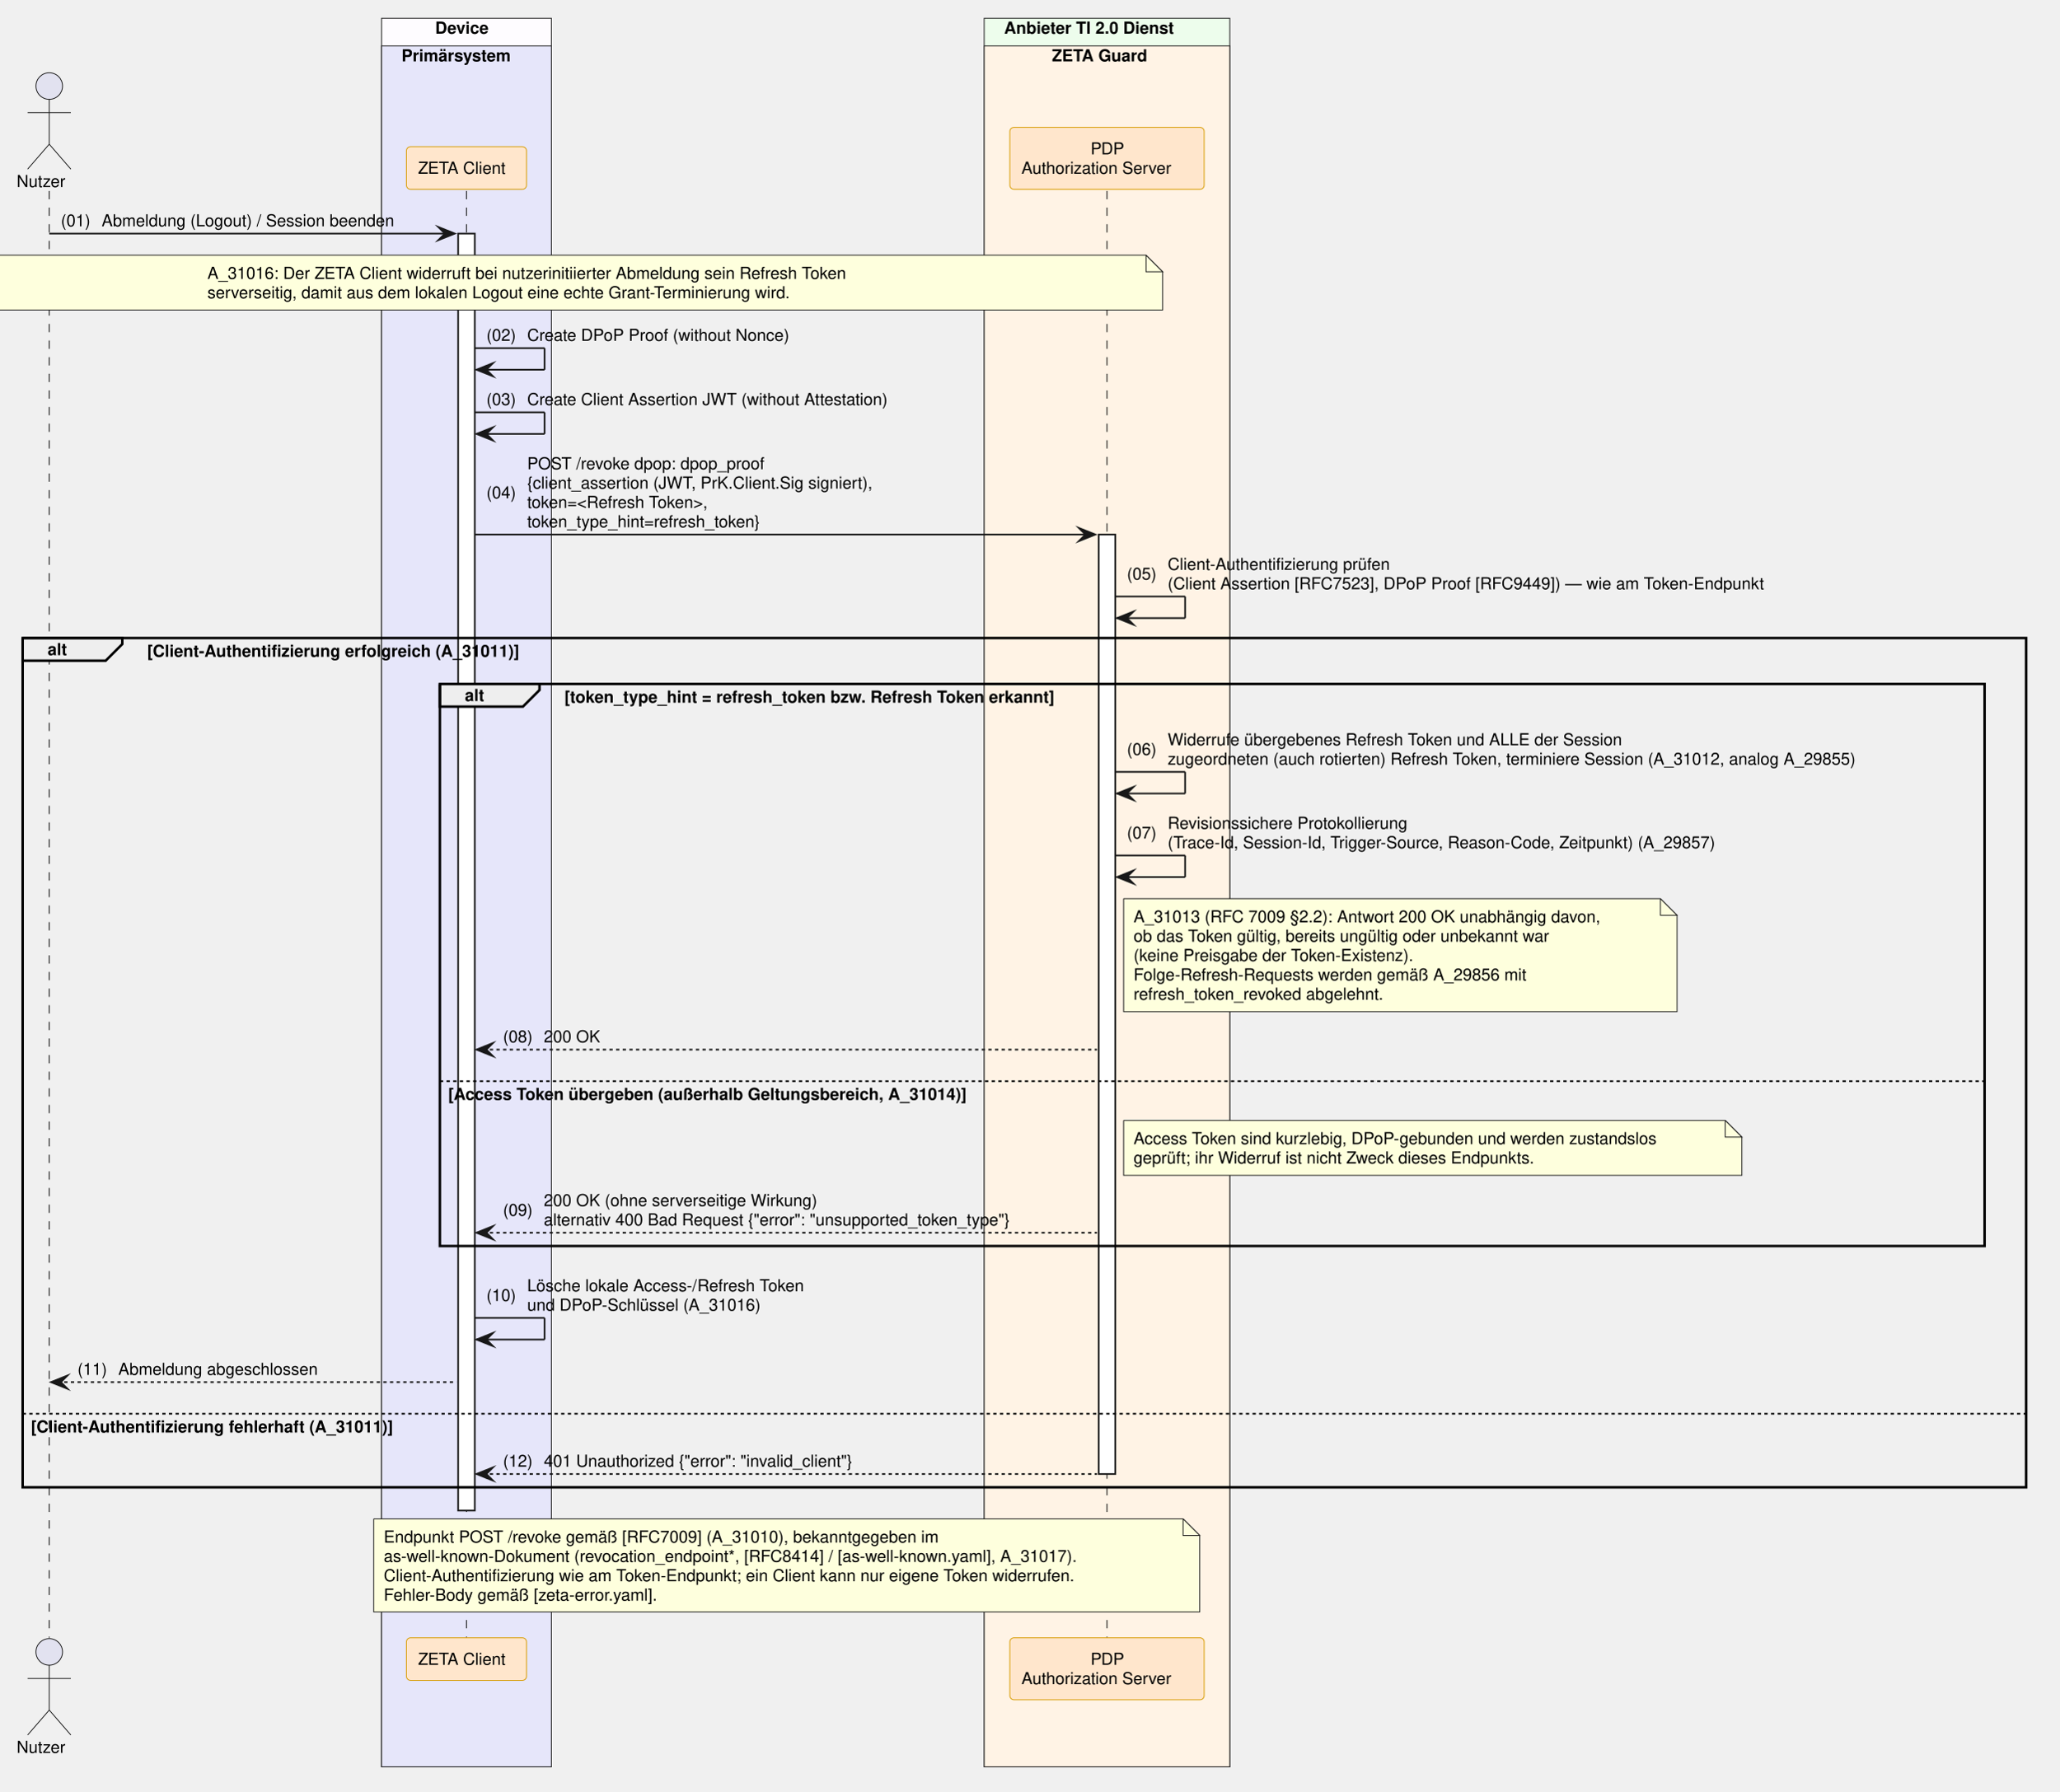
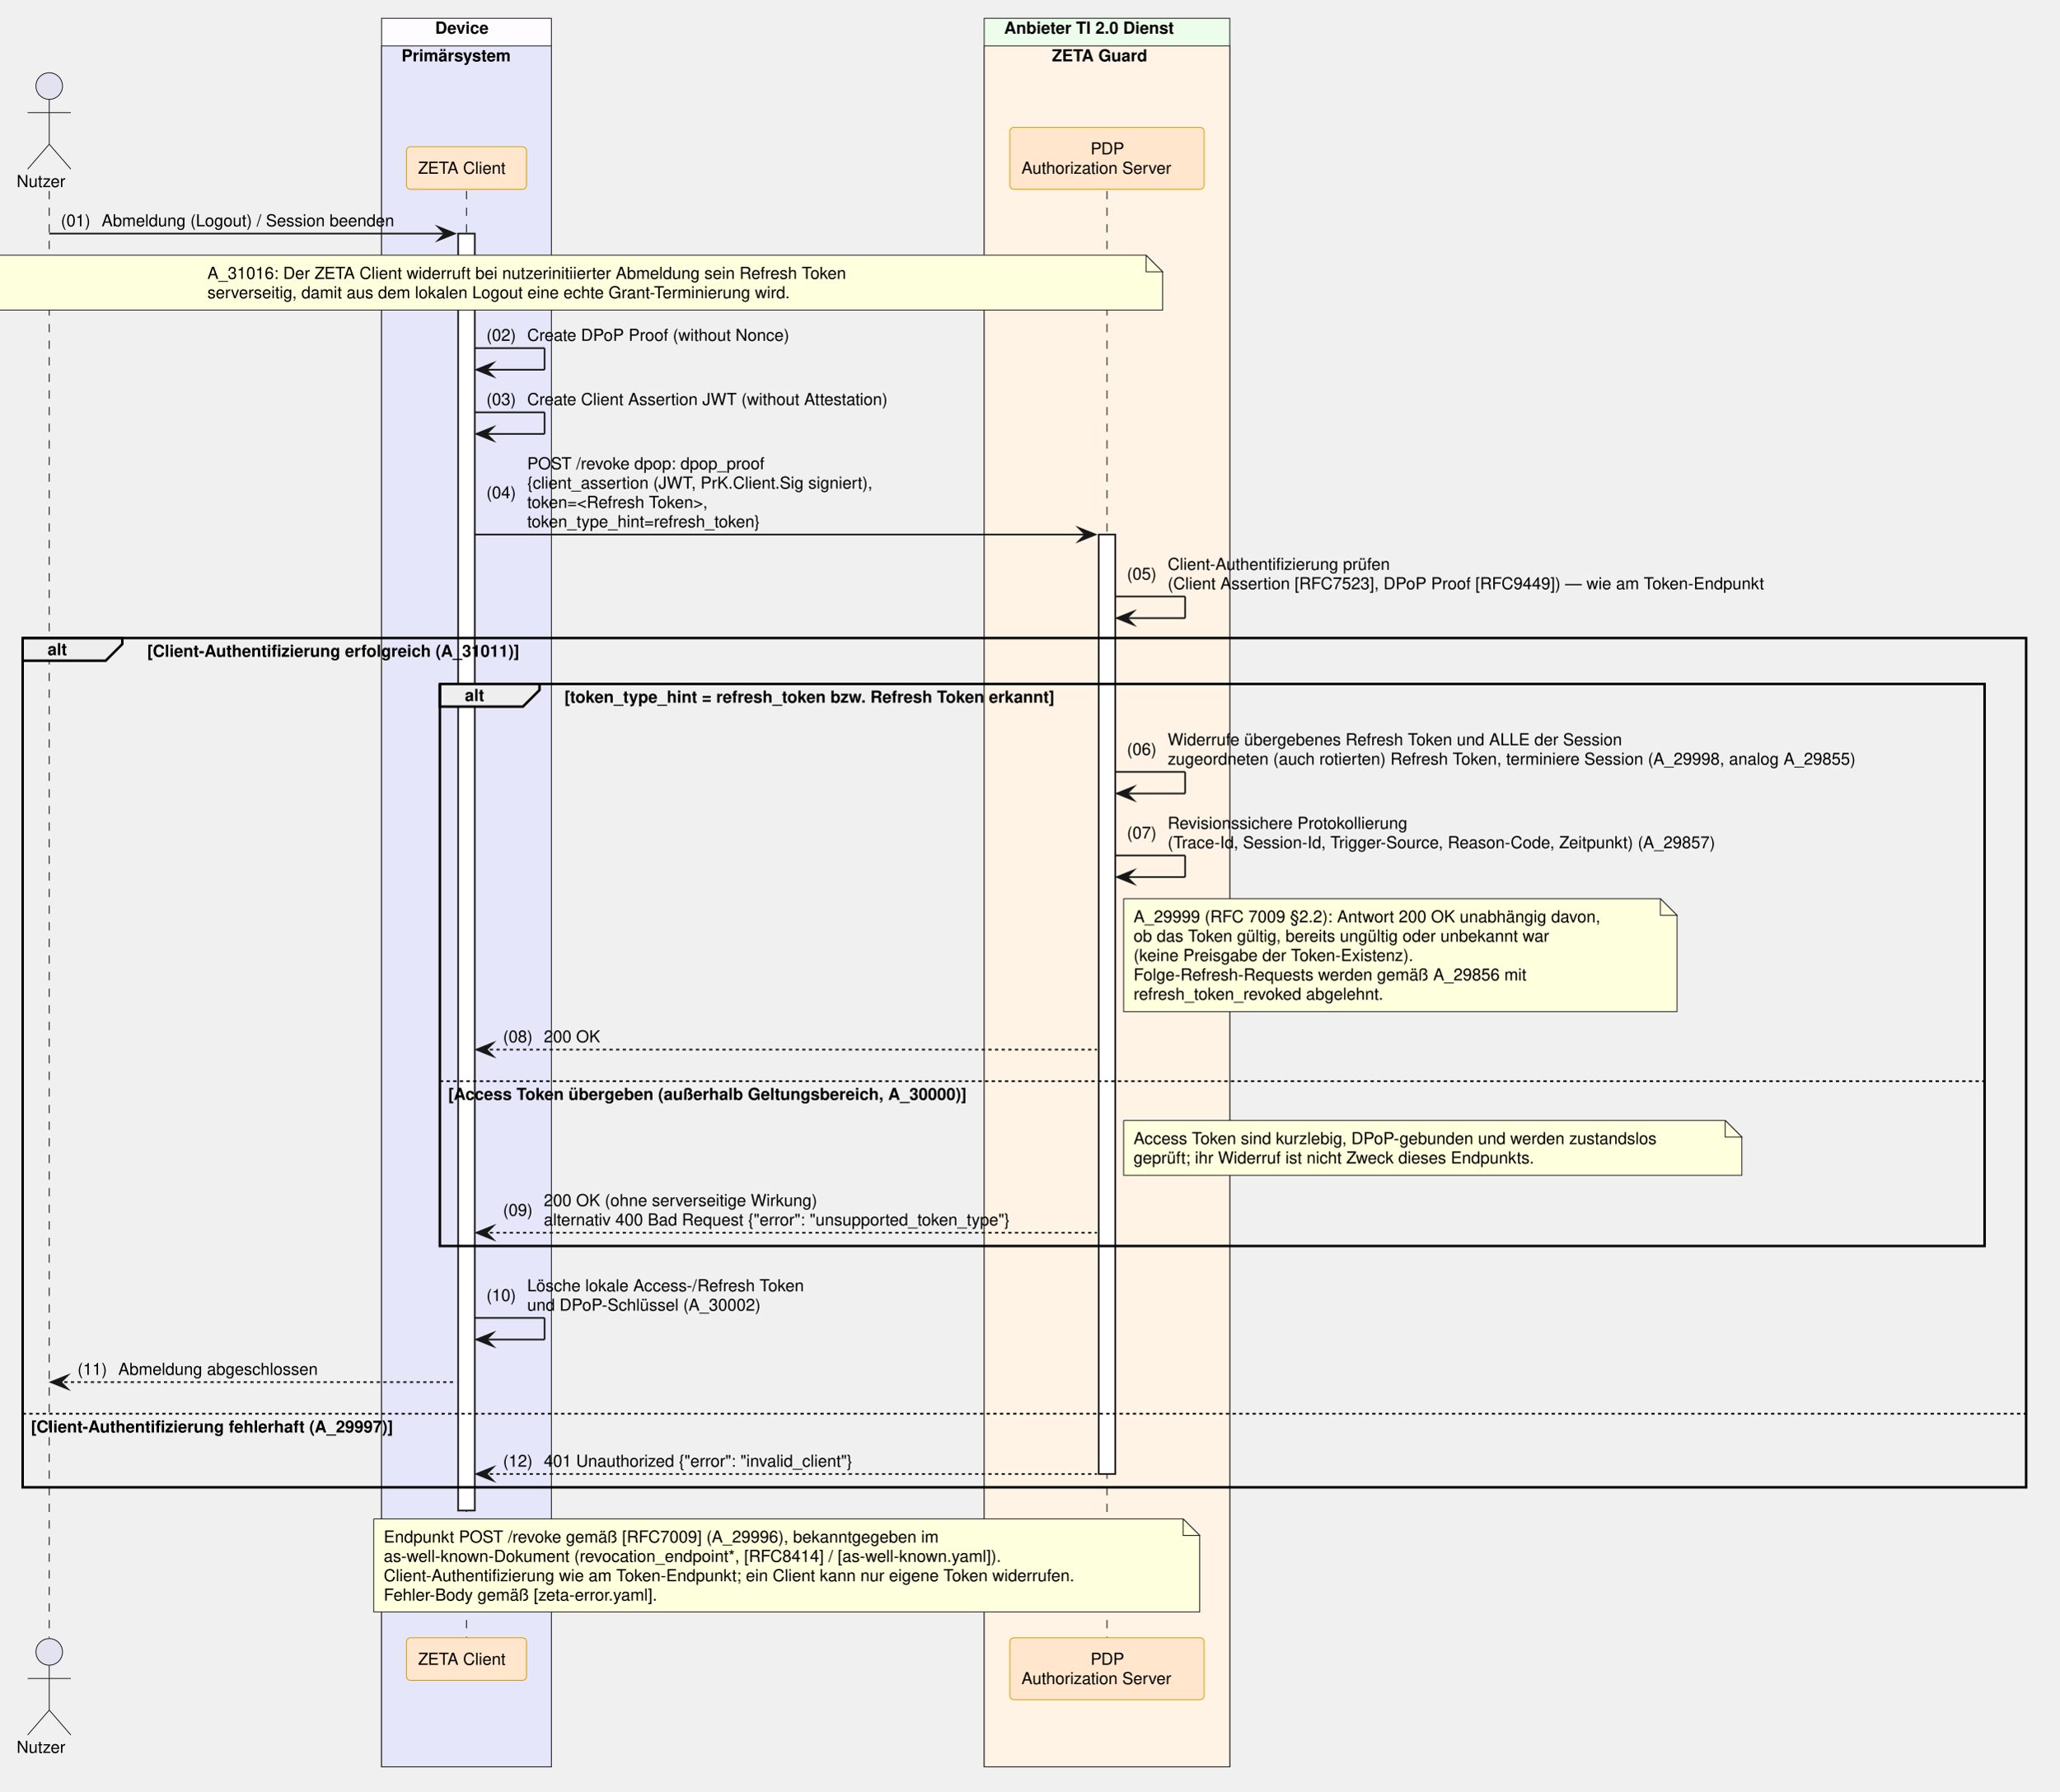
<svg xmlns="http://www.w3.org/2000/svg" contentStyleType="text/css" data-diagram-type="SEQUENCE" height="1078px" preserveAspectRatio="none" style="width:1239px;height:1078px;background:#FFFFFF;" version="1.1" viewBox="0 0 1239 1078" width="1239px" zoomAndPan="magnify">
  <defs />
  <g>
    <rect fill="#FEFCFF" height="1052.266" style="stroke:#181818;stroke-width:0.5;" width="102.193" x="229.571" y="11" />
    <text fill="#000000" font-family="Helvetica" font-size="10" font-weight="700" x="261.798" y="20.282">Device</text>
    <rect fill="#E6E6FA" height="1035.625" style="stroke:#181818;stroke-width:0.5;" width="102.193" x="229.571" y="27.641" />
    <text fill="#000000" font-family="Helvetica" font-size="10" font-weight="700" x="241.571" y="36.923">Primärsystem</text>
    <rect fill="#EDFDEC" height="1052.266" style="stroke:#181818;stroke-width:0.5;" width="147.784" x="592.188" y="11" />
    <text fill="#000000" font-family="Helvetica" font-size="10" font-weight="700" x="604.188" y="20.282">Anbieter TI 2.0 Dienst</text>
    <rect fill="#FFF3E5" height="1035.625" style="stroke:#181818;stroke-width:0.5;" width="147.784" x="592.188" y="27.641" />
    <text fill="#000000" font-family="Helvetica" font-size="10" font-weight="700" x="632.936" y="36.923">ZETA Guard</text>
    <g>
      <rect fill="#000000" fill-opacity="0" height="870.703" width="8" x="26.126" y="114.922" />
      <line style="stroke:#000000;stroke-width:0.5;stroke-dasharray:5,5;" x1="29.626" x2="29.626" y1="114.922" y2="985.625" />
    </g>
    <g>
      <rect fill="#000000" fill-opacity="0" height="870.703" width="8" x="277.168" y="114.922" />
      <line style="stroke:#000000;stroke-width:0.5;stroke-dasharray:5,5;" x1="280.668" x2="280.668" y1="114.922" y2="985.625" />
    </g>
    <g>
      <rect fill="#FFFFFF" height="768.5" style="stroke:#181818;stroke-width:1;" width="10" x="275.668" y="140.562" />
    </g>
    <g>
      <rect fill="#000000" fill-opacity="0" height="870.703" width="8" x="662.58" y="114.922" />
      <line style="stroke:#000000;stroke-width:0.5;stroke-dasharray:5,5;" x1="666.08" x2="666.08" y1="114.922" y2="985.625" />
    </g>
    <g>
      <rect fill="#FFFFFF" height="565.375" style="stroke:#181818;stroke-width:1;" width="10" x="661.08" y="321.688" />
    </g>
    <text fill="#000000" font-family="Helvetica" font-size="10" x="10" y="112.564">Nutzer</text>
    <ellipse cx="29.626" cy="51.781" fill="#E2E2F0" rx="8" ry="8" style="stroke:#181818;stroke-width:0.5;" />
    <path d="M29.626,59.781 L29.626,86.781 M16.626,67.781 L42.626,67.781 M29.626,86.781 L16.626,101.781 M29.626,86.781 L42.626,101.781" fill="none" style="stroke:#181818;stroke-width:0.5;" />
    <rect fill="#FFE6CC" height="25.641" rx="2.5" ry="2.5" style="stroke:#D79B00;stroke-width:0.5;" width="72.247" x="244.544" y="88.281" />
    <text fill="#000000" font-family="Helvetica" font-size="10" x="251.544" y="104.564">ZETA Client</text>
    <rect fill="#FFE6CC" height="37.281" rx="2.5" ry="2.5" style="stroke:#D79B00;stroke-width:0.5;" width="116.949" x="607.606" y="76.641" />
    <text fill="#000000" font-family="Helvetica" font-size="10" x="656.2" y="92.923">PDP</text>
    <text fill="#000000" font-family="Helvetica" font-size="10" x="614.606" y="104.564">Authorization Server</text>
    <text fill="#000000" font-family="Helvetica" font-size="10" x="10" y="1054.907">Nutzer</text>
    <ellipse cx="29.626" cy="994.125" fill="#E2E2F0" rx="8" ry="8" style="stroke:#181818;stroke-width:0.5;" />
    <path d="M29.626,1002.125 L29.626,1029.125 M16.626,1010.125 L42.626,1010.125 M29.626,1029.125 L16.626,1044.125 M29.626,1029.125 L42.626,1044.125" fill="none" style="stroke:#181818;stroke-width:0.5;" />
    <rect fill="#FFE6CC" height="25.641" rx="2.5" ry="2.5" style="stroke:#D79B00;stroke-width:0.5;" width="72.247" x="244.544" y="985.625" />
    <text fill="#000000" font-family="Helvetica" font-size="10" x="251.544" y="1001.907">ZETA Client</text>
    <rect fill="#FFE6CC" height="37.281" rx="2.5" ry="2.5" style="stroke:#D79B00;stroke-width:0.5;" width="116.949" x="607.606" y="985.625" />
    <text fill="#000000" font-family="Helvetica" font-size="10" x="656.2" y="1001.907">PDP</text>
    <text fill="#000000" font-family="Helvetica" font-size="10" x="614.606" y="1013.548">Authorization Server</text>
    <polygon fill="#181818" points="263.668,136.562,273.668,140.562,263.668,144.562,267.668,140.562" style="stroke:#181818;stroke-width:1;stroke-linejoin:miter;stroke-miterlimit:10;" />
    <line style="stroke:#181818;stroke-width:1;" x1="29.626" x2="269.668" y1="140.562" y2="140.562" />
    <text fill="#000000" font-family="Helvetica" font-size="10" x="36.626" y="136.204">(01)</text>
    <text fill="#000000" font-family="Helvetica" font-size="10" x="61.153" y="136.204">Abmeldung (Logout) / Session beenden</text>
    <path d="M-4.424,153.562 L-4.424,186.562 L699.576,186.562 L699.576,163.562 L689.576,153.562 L-4.424,153.562" fill="#FEFFDD" style="stroke:#181818;stroke-width:0.5;" />
    <path d="M689.576,153.562 L689.576,163.562 L699.576,163.562 L689.576,153.562" fill="#FEFFDD" style="stroke:#181818;stroke-width:0.5;" />
    <text fill="#000000" font-family="Helvetica" font-size="10" x="124.774" y="167.845">A_31016: Der ZETA Client widerruft bei nutzerinitiierter Abmeldung sein Refresh Token</text>
    <text fill="#000000" font-family="Helvetica" font-size="10" x="124.774" y="179.485">serverseitig, damit aus dem lokalen Logout eine echte Grant-Terminierung wird.</text>
    <line style="stroke:#181818;stroke-width:1;" x1="285.668" x2="327.668" y1="209.484" y2="209.484" />
    <line style="stroke:#181818;stroke-width:1;" x1="327.668" x2="327.668" y1="209.484" y2="222.484" />
    <line style="stroke:#181818;stroke-width:1;" x1="286.668" x2="327.668" y1="222.484" y2="222.484" />
    <polygon fill="#181818" points="296.668,218.484,286.668,222.484,296.668,226.484,292.668,222.484" style="stroke:#181818;stroke-width:1;stroke-linejoin:miter;stroke-miterlimit:10;" />
    <text fill="#000000" font-family="Helvetica" font-size="10" x="292.668" y="205.126">(02)</text>
    <text fill="#000000" font-family="Helvetica" font-size="10" x="317.195" y="205.126">Create DPoP Proof (without Nonce)</text>
    <line style="stroke:#181818;stroke-width:1;" x1="285.668" x2="327.668" y1="248.125" y2="248.125" />
    <line style="stroke:#181818;stroke-width:1;" x1="327.668" x2="327.668" y1="248.125" y2="261.125" />
    <line style="stroke:#181818;stroke-width:1;" x1="286.668" x2="327.668" y1="261.125" y2="261.125" />
    <polygon fill="#181818" points="296.668,257.125,286.668,261.125,296.668,265.125,292.668,261.125" style="stroke:#181818;stroke-width:1;stroke-linejoin:miter;stroke-miterlimit:10;" />
    <text fill="#000000" font-family="Helvetica" font-size="10" x="292.668" y="243.767">(03)</text>
    <text fill="#000000" font-family="Helvetica" font-size="10" x="317.195" y="243.767">Create Client Assertion JWT (without Attestation)</text>
    <polygon fill="#181818" points="649.08,317.688,659.08,321.688,649.08,325.688,653.08,321.688" style="stroke:#181818;stroke-width:1;stroke-linejoin:miter;stroke-miterlimit:10;" />
    <line style="stroke:#181818;stroke-width:1;" x1="285.668" x2="655.08" y1="321.688" y2="321.688" />
    <text fill="#000000" font-family="Helvetica" font-size="10" x="292.668" y="299.868">(04)</text>
    <text fill="#000000" font-family="Helvetica" font-size="10" x="317.195" y="282.407">POST /revoke  dpop: dpop_proof</text>
    <text fill="#000000" font-family="Helvetica" font-size="10" x="317.195" y="294.048">{client_assertion (JWT, PrK.Client.Sig signiert),</text>
    <text fill="#000000" font-family="Helvetica" font-size="10" x="317.195" y="305.688">token=&lt;Refresh Token&gt;,</text>
    <text fill="#000000" font-family="Helvetica" font-size="10" x="317.195" y="317.329">token_type_hint=refresh_token}</text>
    <line style="stroke:#181818;stroke-width:1;" x1="671.08" x2="713.08" y1="358.969" y2="358.969" />
    <line style="stroke:#181818;stroke-width:1;" x1="713.08" x2="713.08" y1="358.969" y2="371.969" />
    <line style="stroke:#181818;stroke-width:1;" x1="672.08" x2="713.08" y1="371.969" y2="371.969" />
    <polygon fill="#181818" points="682.08,367.969,672.08,371.969,682.08,375.969,678.08,371.969" style="stroke:#181818;stroke-width:1;stroke-linejoin:miter;stroke-miterlimit:10;" />
    <text fill="#000000" font-family="Helvetica" font-size="10" x="678.08" y="348.79">(05)</text>
    <text fill="#000000" font-family="Helvetica" font-size="10" x="702.607" y="342.97">Client-Authentifizierung prüfen</text>
    <text fill="#000000" font-family="Helvetica" font-size="10" x="702.607" y="354.61">(Client Assertion [RFC7523], DPoP Proof [RFC9449]) — wie am Token-Endpunkt</text>
    <path d="M13.626,383.969 L73.582,383.969 L73.582,387.609 L63.582,397.609 L13.626,397.609 L13.626,383.969" fill="#EEEEEE" style="stroke:#000000;stroke-width:1.5;" />
    <rect fill="none" height="511.094" style="stroke:#000000;stroke-width:1.5;" width="1205.497" x="13.626" y="383.969" />
    <text fill="#000000" font-family="Helvetica" font-size="10" font-weight="700" x="28.626" y="394.251">alt</text>
    <text fill="#000000" font-family="Helvetica" font-size="10" font-weight="700" x="88.582" y="395.251">[Client-Authentifizierung erfolgreich (A_31011)]</text>
    <line style="stroke:#000000;stroke-width:1;stroke-dasharray:2,2;" x1="13.626" x2="1219.123" y1="850.781" y2="850.781" />
-     <text fill="#000000" font-family="Helvetica" font-size="10" font-weight="700" x="18.626" y="862.063">[Client-Authentifizierung fehlerhaft (A_31011)]</text>
+     <text fill="#000000" font-family="Helvetica" font-size="10" font-weight="700" x="18.626" y="862.063">[Client-Authentifizierung fehlerhaft (A_29997)]</text>
    <path d="M264.668,411.609 L324.624,411.609 L324.624,415.25 L314.624,425.25 L264.668,425.25 L264.668,411.609" fill="#EEEEEE" style="stroke:#000000;stroke-width:1.5;" />
    <rect fill="none" height="338.25" style="stroke:#000000;stroke-width:1.5;" width="929.455" x="264.668" y="411.609" />
    <text fill="#000000" font-family="Helvetica" font-size="10" font-weight="700" x="279.668" y="421.892">alt</text>
    <text fill="#000000" font-family="Helvetica" font-size="10" font-weight="700" x="339.624" y="422.892">[token_type_hint = refresh_token bzw. Refresh Token erkannt]</text>
    <line style="stroke:#000000;stroke-width:1;stroke-dasharray:2,2;" x1="264.668" x2="1194.123" y1="650.656" y2="650.656" />
-     <text fill="#000000" font-family="Helvetica" font-size="10" font-weight="700" x="269.668" y="661.938">[Access Token übergeben (außerhalb Geltungsbereich, A_31014)]</text>
+     <text fill="#000000" font-family="Helvetica" font-size="10" font-weight="700" x="269.668" y="661.938">[Access Token übergeben (außerhalb Geltungsbereich, A_30000)]</text>
    <line style="stroke:#181818;stroke-width:1;" x1="671.08" x2="713.08" y1="464.531" y2="464.531" />
    <line style="stroke:#181818;stroke-width:1;" x1="713.08" x2="713.08" y1="464.531" y2="477.531" />
    <line style="stroke:#181818;stroke-width:1;" x1="672.08" x2="713.08" y1="477.531" y2="477.531" />
    <polygon fill="#181818" points="682.08,473.531,672.08,477.531,682.08,481.531,678.08,477.531" style="stroke:#181818;stroke-width:1;stroke-linejoin:miter;stroke-miterlimit:10;" />
    <text fill="#000000" font-family="Helvetica" font-size="10" x="678.08" y="454.353">(06)</text>
    <text fill="#000000" font-family="Helvetica" font-size="10" x="702.607" y="448.532">Widerrufe übergebenes Refresh Token und ALLE der Session</text>
-     <text fill="#000000" font-family="Helvetica" font-size="10" x="702.607" y="460.173">zugeordneten (auch rotierten) Refresh Token, terminiere Session (A_31012, analog A_29855)</text>
+     <text fill="#000000" font-family="Helvetica" font-size="10" x="702.607" y="460.173">zugeordneten (auch rotierten) Refresh Token, terminiere Session (A_29998, analog A_29855)</text>
    <line style="stroke:#181818;stroke-width:1;" x1="671.08" x2="713.08" y1="514.812" y2="514.812" />
    <line style="stroke:#181818;stroke-width:1;" x1="713.08" x2="713.08" y1="514.812" y2="527.812" />
    <line style="stroke:#181818;stroke-width:1;" x1="672.08" x2="713.08" y1="527.812" y2="527.812" />
    <polygon fill="#181818" points="682.08,523.812,672.08,527.812,682.08,531.812,678.08,527.812" style="stroke:#181818;stroke-width:1;stroke-linejoin:miter;stroke-miterlimit:10;" />
    <text fill="#000000" font-family="Helvetica" font-size="10" x="678.08" y="504.634">(07)</text>
    <text fill="#000000" font-family="Helvetica" font-size="10" x="702.607" y="498.813">Revisionssichere Protokollierung</text>
    <text fill="#000000" font-family="Helvetica" font-size="10" x="702.607" y="510.454">(Trace-Id, Session-Id, Trigger-Source, Reason-Code, Zeitpunkt) (A_29857)</text>
    <path d="M676.08,540.812 L676.08,608.812 L1009.08,608.812 L1009.08,550.812 L999.08,540.812 L676.08,540.812" fill="#FEFFDD" style="stroke:#181818;stroke-width:0.5;" />
    <path d="M999.08,540.812 L999.08,550.812 L1009.08,550.812 L999.08,540.812" fill="#FEFFDD" style="stroke:#181818;stroke-width:0.5;" />
-     <text fill="#000000" font-family="Helvetica" font-size="10" x="682.08" y="555.095">A_31013 (RFC 7009 §2.2): Antwort 200 OK unabhängig davon,</text>
+     <text fill="#000000" font-family="Helvetica" font-size="10" x="682.08" y="555.095">A_29999 (RFC 7009 §2.2): Antwort 200 OK unabhängig davon,</text>
    <text fill="#000000" font-family="Helvetica" font-size="10" x="682.08" y="566.735">ob das Token gültig, bereits ungültig oder unbekannt war</text>
    <text fill="#000000" font-family="Helvetica" font-size="10" x="682.08" y="578.376">(keine Preisgabe der Token-Existenz).</text>
    <text fill="#000000" font-family="Helvetica" font-size="10" x="682.08" y="590.017">Folge-Refresh-Requests werden gemäß A_29856 mit</text>
    <text fill="#000000" font-family="Helvetica" font-size="10" x="682.08" y="601.657">refresh_token_revoked abgelehnt.</text>
    <polygon fill="#181818" points="296.668,627.656,286.668,631.656,296.668,635.656,292.668,631.656" style="stroke:#181818;stroke-width:1;stroke-linejoin:miter;stroke-miterlimit:10;" />
    <line style="stroke:#181818;stroke-width:1;stroke-dasharray:2,2;" x1="290.668" x2="660.08" y1="631.656" y2="631.656" />
    <text fill="#000000" font-family="Helvetica" font-size="10" x="302.668" y="627.298">(08)</text>
    <text fill="#000000" font-family="Helvetica" font-size="10" x="327.195" y="627.298">200 OK</text>
    <path d="M676.08,674.297 L676.08,707.297 L1048.08,707.297 L1048.08,684.297 L1038.08,674.297 L676.08,674.297" fill="#FEFFDD" style="stroke:#181818;stroke-width:0.5;" />
    <path d="M1038.08,674.297 L1038.08,684.297 L1048.08,684.297 L1038.08,674.297" fill="#FEFFDD" style="stroke:#181818;stroke-width:0.5;" />
    <text fill="#000000" font-family="Helvetica" font-size="10" x="682.08" y="688.579">Access Token sind kurzlebig, DPoP-gebunden und werden zustandslos</text>
    <text fill="#000000" font-family="Helvetica" font-size="10" x="682.08" y="700.22">geprüft; ihr Widerruf ist nicht Zweck dieses Endpunkts.</text>
    <polygon fill="#181818" points="296.668,737.859,286.668,741.859,296.668,745.859,292.668,741.859" style="stroke:#181818;stroke-width:1;stroke-linejoin:miter;stroke-miterlimit:10;" />
    <line style="stroke:#181818;stroke-width:1;stroke-dasharray:2,2;" x1="290.668" x2="660.08" y1="741.859" y2="741.859" />
    <text fill="#000000" font-family="Helvetica" font-size="10" x="302.668" y="731.681">(09)</text>
    <text fill="#000000" font-family="Helvetica" font-size="10" x="327.195" y="725.86">200 OK (ohne serverseitige Wirkung)</text>
    <text fill="#000000" font-family="Helvetica" font-size="10" x="327.195" y="737.501">alternativ 400 Bad Request {"error": "unsupported_token_type"}</text>
    <line style="stroke:#181818;stroke-width:1;" x1="285.668" x2="327.668" y1="793.141" y2="793.141" />
    <line style="stroke:#181818;stroke-width:1;" x1="327.668" x2="327.668" y1="793.141" y2="806.141" />
    <line style="stroke:#181818;stroke-width:1;" x1="286.668" x2="327.668" y1="806.141" y2="806.141" />
    <polygon fill="#181818" points="296.668,802.141,286.668,806.141,296.668,810.141,292.668,806.141" style="stroke:#181818;stroke-width:1;stroke-linejoin:miter;stroke-miterlimit:10;" />
    <text fill="#000000" font-family="Helvetica" font-size="10" x="292.668" y="782.962">(10)</text>
    <text fill="#000000" font-family="Helvetica" font-size="10" x="317.195" y="777.142">Lösche lokale Access-/Refresh Token</text>
-     <text fill="#000000" font-family="Helvetica" font-size="10" x="317.195" y="788.782">und DPoP-Schlüssel (A_31016)</text>
+     <text fill="#000000" font-family="Helvetica" font-size="10" x="317.195" y="788.782">und DPoP-Schlüssel (A_30002)</text>
    <polygon fill="#181818" points="40.626,827.781,30.626,831.781,40.626,835.781,36.626,831.781" style="stroke:#181818;stroke-width:1;stroke-linejoin:miter;stroke-miterlimit:10;" />
    <line style="stroke:#181818;stroke-width:1;stroke-dasharray:2,2;" x1="34.626" x2="274.668" y1="831.781" y2="831.781" />
    <text fill="#000000" font-family="Helvetica" font-size="10" x="46.626" y="827.423">(11)</text>
    <text fill="#000000" font-family="Helvetica" font-size="10" x="71.153" y="827.423">Abmeldung abgeschlossen</text>
    <polygon fill="#181818" points="296.668,883.062,286.668,887.062,296.668,891.062,292.668,887.062" style="stroke:#181818;stroke-width:1;stroke-linejoin:miter;stroke-miterlimit:10;" />
    <line style="stroke:#181818;stroke-width:1;stroke-dasharray:2,2;" x1="290.668" x2="660.08" y1="887.062" y2="887.062" />
    <text fill="#000000" font-family="Helvetica" font-size="10" x="302.668" y="882.704">(12)</text>
    <text fill="#000000" font-family="Helvetica" font-size="10" x="327.195" y="882.704">401 Unauthorized {"error": "invalid_client"}</text>
    <path d="M224.861,914.062 L224.861,970.062 L721.861,970.062 L721.861,924.062 L711.861,914.062 L224.861,914.062" fill="#FEFFDD" style="stroke:#181818;stroke-width:0.5;" />
    <path d="M711.861,914.062 L711.861,924.062 L721.861,924.062 L711.861,914.062" fill="#FEFFDD" style="stroke:#181818;stroke-width:0.5;" />
-     <text fill="#000000" font-family="Helvetica" font-size="10" x="230.861" y="928.345">Endpunkt POST /revoke gemäß [RFC7009] (A_31010), bekanntgegeben im</text>
-     <text fill="#000000" font-family="Helvetica" font-size="10" x="230.861" y="939.985">as-well-known-Dokument (revocation_endpoint*, [RFC8414] / [as-well-known.yaml], A_31017).</text>
+     <text fill="#000000" font-family="Helvetica" font-size="10" x="230.861" y="928.345">Endpunkt POST /revoke gemäß [RFC7009] (A_29996), bekanntgegeben im</text>
+     <text fill="#000000" font-family="Helvetica" font-size="10" x="230.861" y="939.985">as-well-known-Dokument (revocation_endpoint*, [RFC8414] / [as-well-known.yaml]).</text>
    <text fill="#000000" font-family="Helvetica" font-size="10" x="230.861" y="951.626">Client-Authentifizierung wie am Token-Endpunkt; ein Client kann nur eigene Token widerrufen.</text>
    <text fill="#000000" font-family="Helvetica" font-size="10" x="230.861" y="963.267">Fehler-Body gemäß [zeta-error.yaml].</text>
  </g>
</svg>
